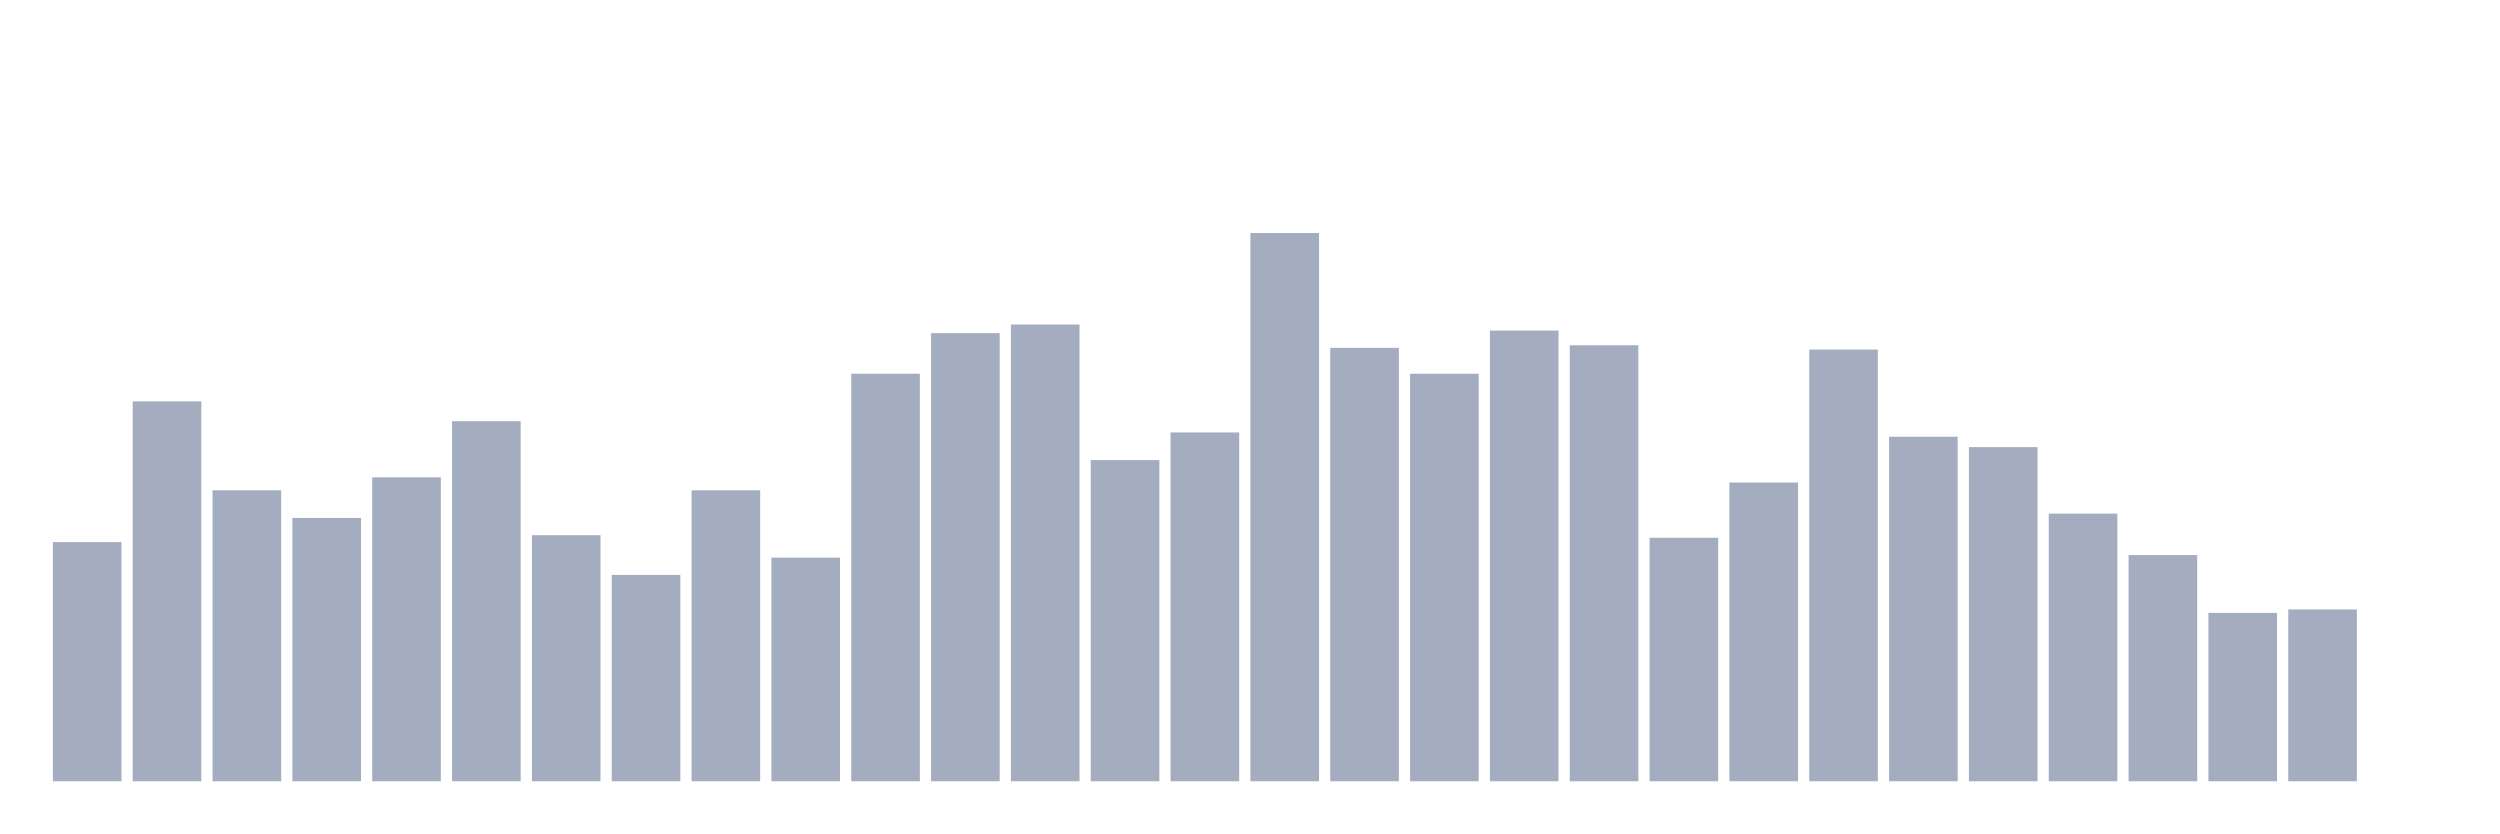
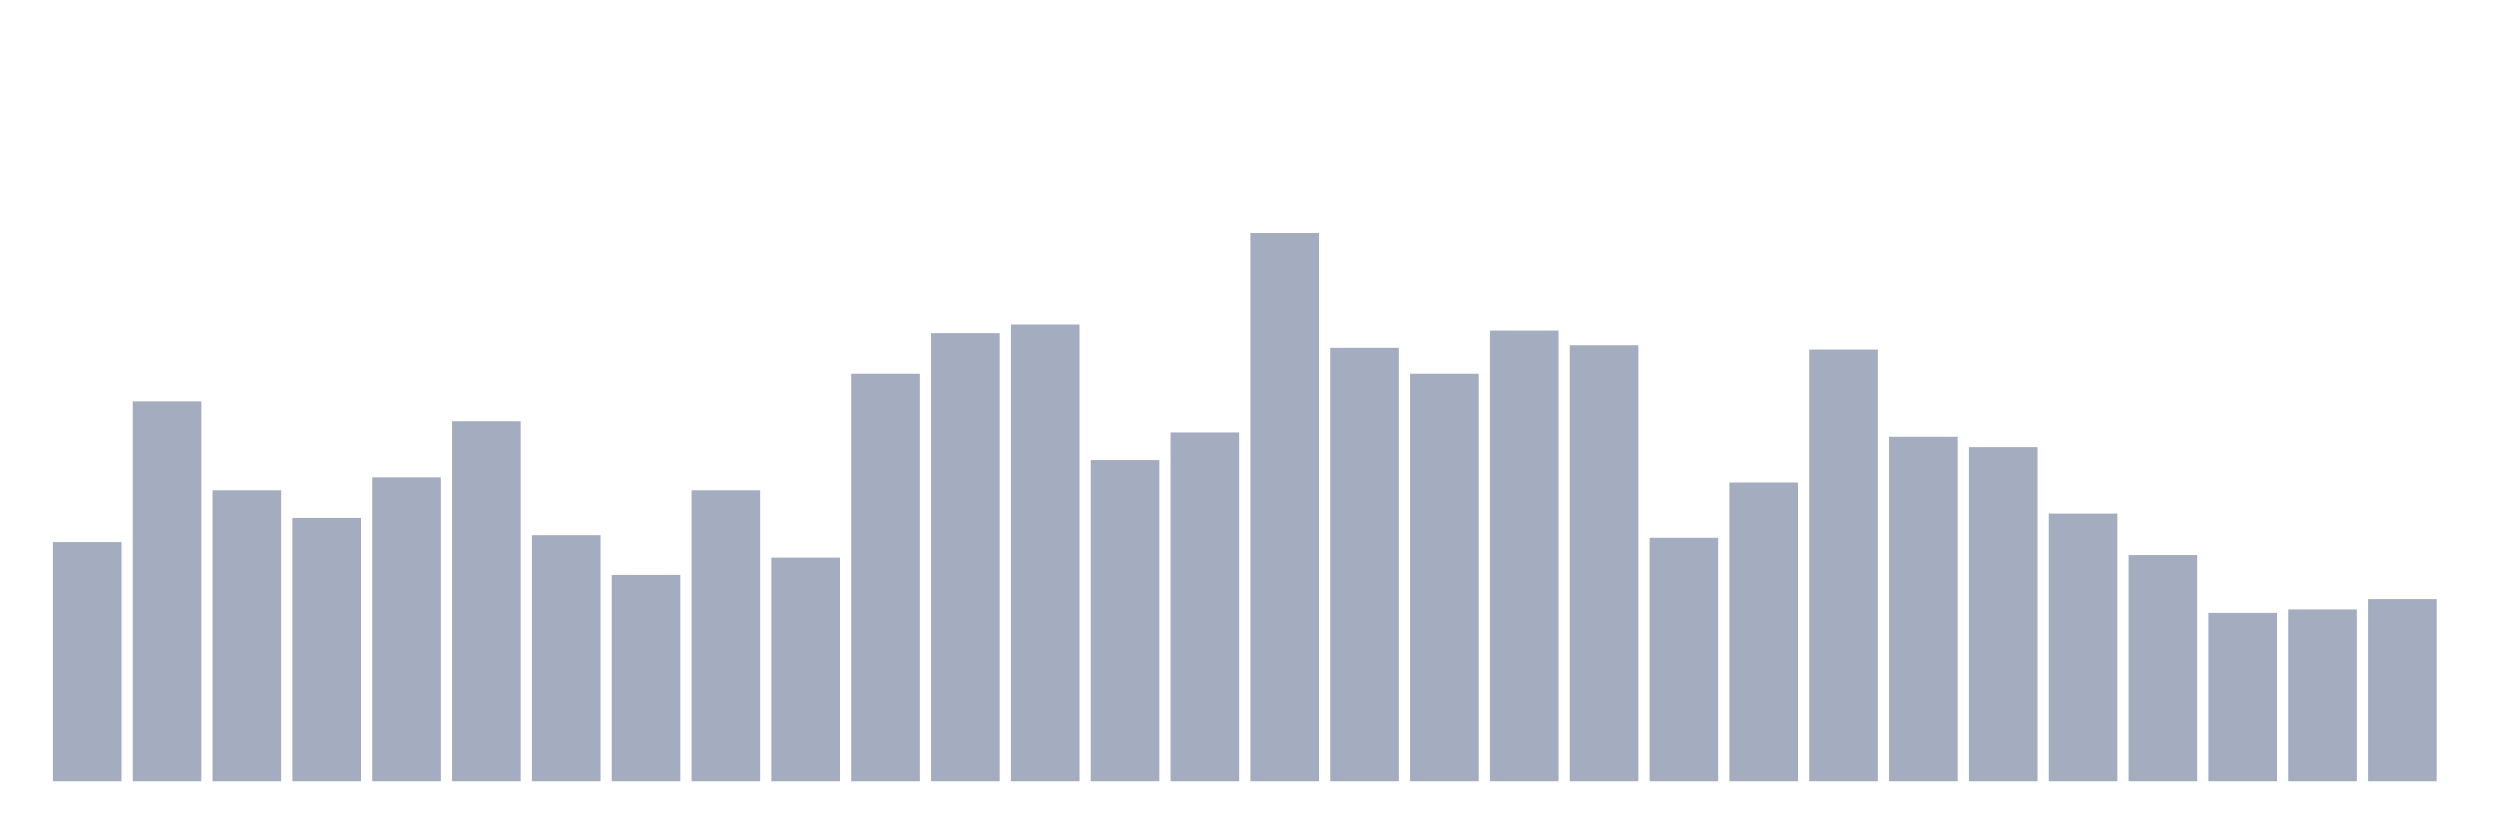
<svg xmlns="http://www.w3.org/2000/svg" viewBox="0 0 480 160">
  <g transform="translate(10,10)">
    <rect class="bar" x="0.153" width="13.175" y="94.082" height="45.918" fill="rgb(164,173,192)" />
    <rect class="bar" x="15.482" width="13.175" y="67.062" height="72.938" fill="rgb(164,173,192)" />
    <rect class="bar" x="30.81" width="13.175" y="84.136" height="55.864" fill="rgb(164,173,192)" />
    <rect class="bar" x="46.138" width="13.175" y="89.441" height="50.559" fill="rgb(164,173,192)" />
    <rect class="bar" x="61.466" width="13.175" y="81.649" height="58.351" fill="rgb(164,173,192)" />
    <rect class="bar" x="76.794" width="13.175" y="70.874" height="69.126" fill="rgb(164,173,192)" />
    <rect class="bar" x="92.123" width="13.175" y="92.756" height="47.244" fill="rgb(164,173,192)" />
    <rect class="bar" x="107.451" width="13.175" y="100.381" height="39.619" fill="rgb(164,173,192)" />
    <rect class="bar" x="122.779" width="13.175" y="84.136" height="55.864" fill="rgb(164,173,192)" />
    <rect class="bar" x="138.107" width="13.175" y="97.066" height="42.934" fill="rgb(164,173,192)" />
    <rect class="bar" x="153.436" width="13.175" y="61.757" height="78.243" fill="rgb(164,173,192)" />
    <rect class="bar" x="168.764" width="13.175" y="53.966" height="86.034" fill="rgb(164,173,192)" />
    <rect class="bar" x="184.092" width="13.175" y="52.308" height="87.692" fill="rgb(164,173,192)" />
    <rect class="bar" x="199.42" width="13.175" y="78.334" height="61.666" fill="rgb(164,173,192)" />
    <rect class="bar" x="214.748" width="13.175" y="73.029" height="66.971" fill="rgb(164,173,192)" />
    <rect class="bar" x="230.077" width="13.175" y="34.737" height="105.263" fill="rgb(164,173,192)" />
    <rect class="bar" x="245.405" width="13.175" y="56.784" height="83.216" fill="rgb(164,173,192)" />
    <rect class="bar" x="260.733" width="13.175" y="61.757" height="78.243" fill="rgb(164,173,192)" />
    <rect class="bar" x="276.061" width="13.175" y="53.469" height="86.531" fill="rgb(164,173,192)" />
    <rect class="bar" x="291.39" width="13.175" y="56.287" height="83.713" fill="rgb(164,173,192)" />
    <rect class="bar" x="306.718" width="13.175" y="93.253" height="46.747" fill="rgb(164,173,192)" />
    <rect class="bar" x="322.046" width="13.175" y="82.644" height="57.356" fill="rgb(164,173,192)" />
    <rect class="bar" x="337.374" width="13.175" y="57.116" height="82.884" fill="rgb(164,173,192)" />
    <rect class="bar" x="352.702" width="13.175" y="73.858" height="66.142" fill="rgb(164,173,192)" />
    <rect class="bar" x="368.031" width="13.175" y="75.847" height="64.153" fill="rgb(164,173,192)" />
    <rect class="bar" x="383.359" width="13.175" y="88.612" height="51.388" fill="rgb(164,173,192)" />
    <rect class="bar" x="398.687" width="13.175" y="96.569" height="43.431" fill="rgb(164,173,192)" />
    <rect class="bar" x="414.015" width="13.175" y="107.675" height="32.325" fill="rgb(164,173,192)" />
    <rect class="bar" x="429.344" width="13.175" y="107.012" height="32.988" fill="rgb(164,173,192)" />
-     <rect class="bar" x="444.672" width="13.175" y="140" height="0" fill="rgb(164,173,192)" />
+     <rect class="bar" x="444.672" width="13.175" y="105.023" height="34.977" fill="rgb(164,173,192)" />
  </g>
</svg>
